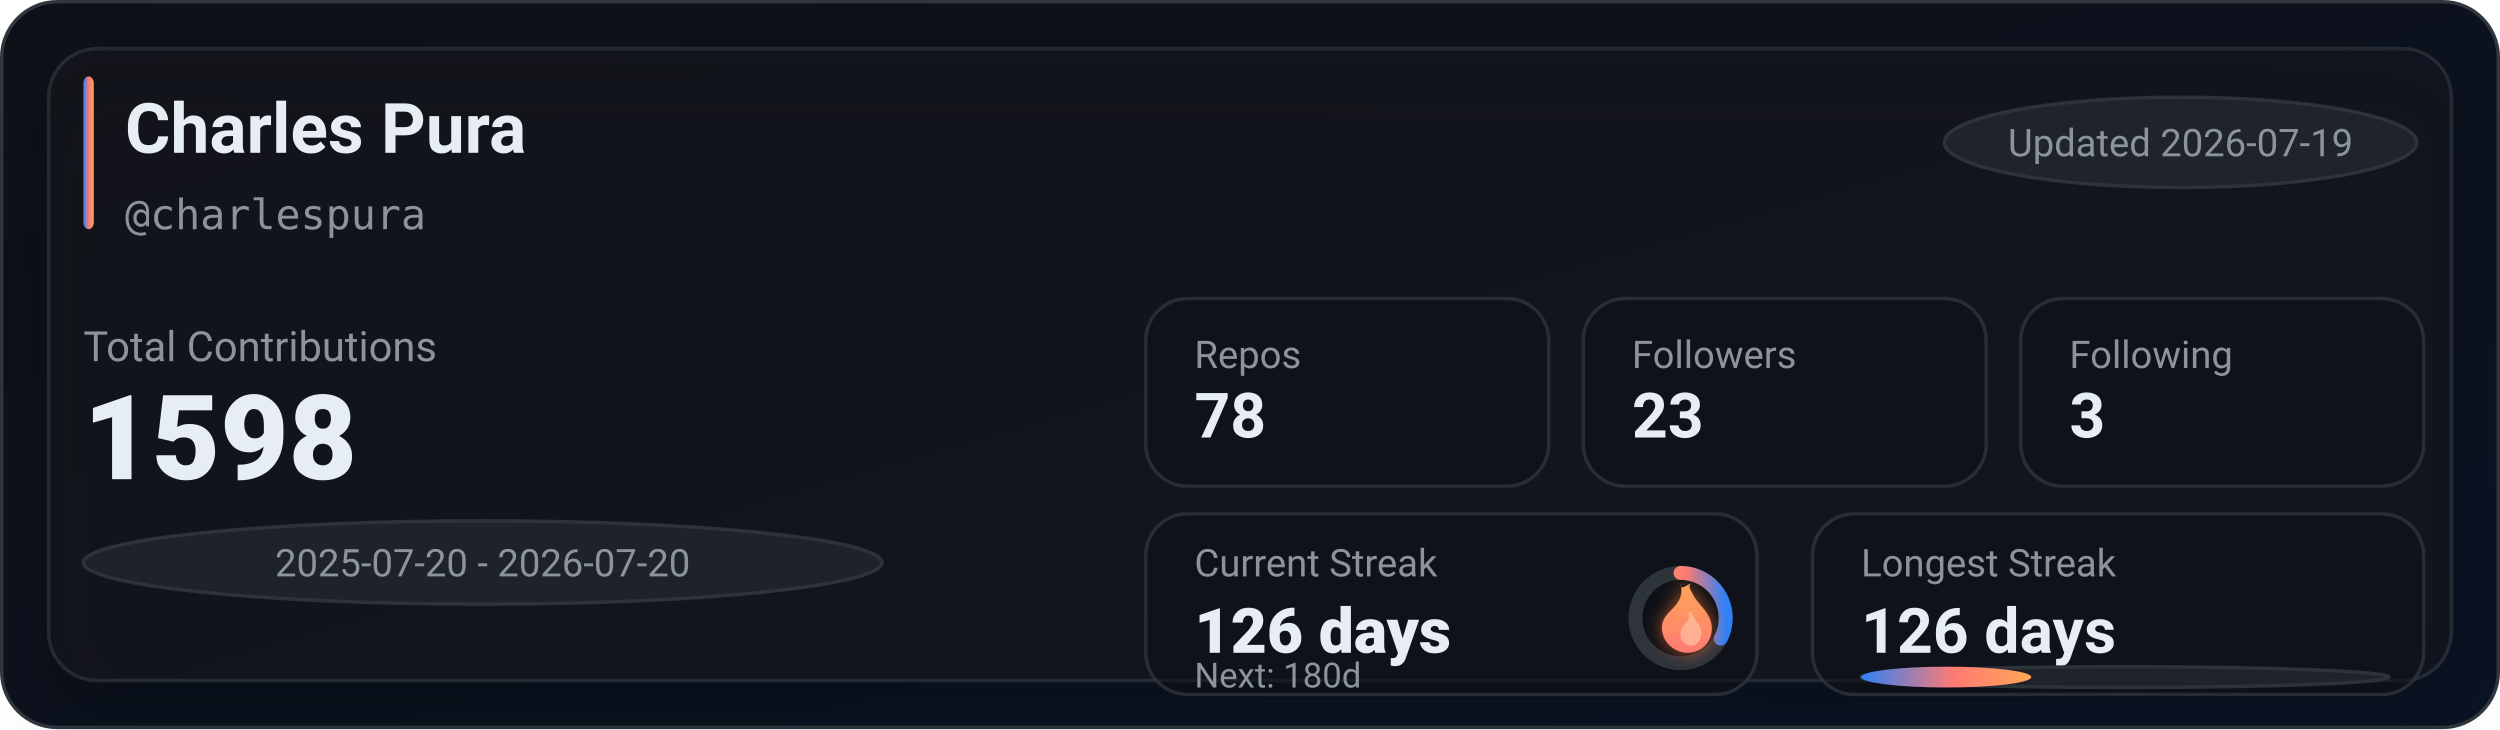
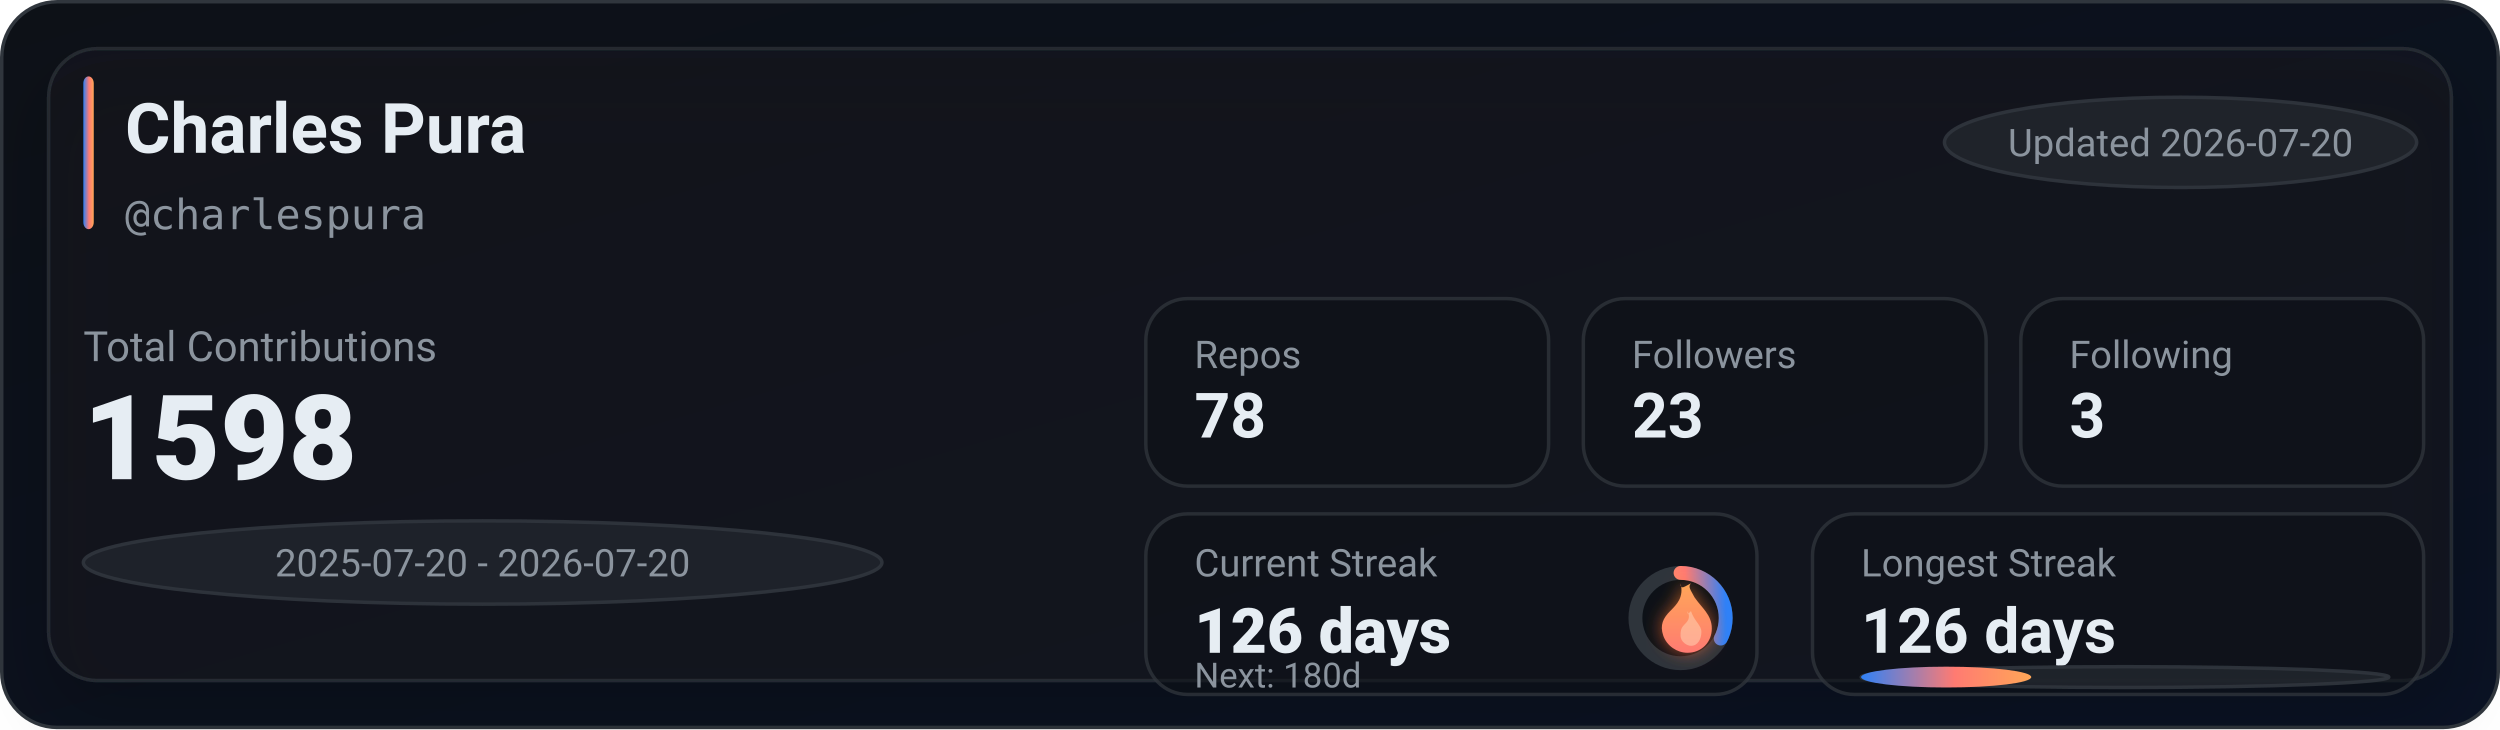
<svg xmlns="http://www.w3.org/2000/svg" width="720" height="210" viewBox="0 0 720 210" role="img" aria-label="GitHub stats for charlespura">
  <defs>
    <linearGradient id="bg" x1="0" y1="0" x2="1" y2="1">
      <stop offset="0%" stop-color="#0d1117" />
      <stop offset="100%" stop-color="#0a1224" />
    </linearGradient>
    <linearGradient id="accent" x1="0" y1="0" x2="1" y2="0">
      <stop offset="0%" stop-color="#2f81f7" />
      <stop offset="55%" stop-color="#ff7b72" />
      <stop offset="100%" stop-color="#ffa657" />
    </linearGradient>
    <linearGradient id="accentV" x1="0" y1="0" x2="0" y2="1">
      <stop offset="0%" stop-color="#ffa657" />
      <stop offset="55%" stop-color="#ff7b72" />
      <stop offset="100%" stop-color="#2f81f7" />
    </linearGradient>
    <linearGradient id="fire" x1="0" y1="0" x2="0" y2="1">
      <stop offset="0%" stop-color="#ffa657" />
      <stop offset="100%" stop-color="#ff7b72" />
    </linearGradient>
    <filter id="glow" x="-30%" y="-30%" width="160%" height="160%">
      <feGaussianBlur stdDeviation="2.5" result="blur" />
      <feColorMatrix in="blur" type="matrix" values="           1 0 0 0 0           0 0.6 0 0 0           0 0 0.2 0 0           0 0 0 0.65 0" result="colored" />
      <feMerge>
        <feMergeNode in="colored" />
        <feMergeNode in="SourceGraphic" />
      </feMerge>
    </filter>
    <filter id="softShadow" x="-30%" y="-30%" width="160%" height="160%">
      <feDropShadow dx="0" dy="10" stdDeviation="10" flood-color="#000000" flood-opacity="0.35" />
    </filter>
  </defs>
  <rect x="0.5" y="0.5" width="719" height="209" rx="16" fill="url(#bg)" stroke="#30363d" />
  <g filter="url(#softShadow)">
    <rect x="14" y="14" width="692" height="182" rx="14" fill="rgba(22,27,34,0.55)" stroke="rgba(48,54,61,0.65)" />
  </g>
  <rect x="24" y="22" width="3" height="44" rx="2" fill="url(#accent)" />
  <text x="36" y="44" fill="#e6edf3" font-family="ui-sans-serif,system-ui,-apple-system,Segoe UI,Roboto,Helvetica,Arial" font-size="20" font-weight="780">Charles Pura</text>
  <text x="36" y="66" fill="#8b949e" font-family="ui-monospace,SFMono-Regular,Menlo,Monaco,Consolas,monospace" font-size="12">@charlespura</text>
  <g transform="translate(560, 28)">
    <rect x="0" y="0" width="136" height="26" rx="999" fill="rgba(33,38,45,0.85)" stroke="rgba(48,54,61,0.9)" />
-     <text x="68" y="17" text-anchor="middle" fill="#8b949e" font-family="ui-sans-serif,system-ui,-apple-system,Segoe UI,Roboto,Helvetica,Arial" font-size="11">Updated 2026-07-19</text>
+     <text x="68" y="17" text-anchor="middle" fill="#8b949e" font-family="ui-sans-serif,system-ui,-apple-system,Segoe UI,Roboto,Helvetica,Arial" font-size="11">Updated 2026-07-20</text>
  </g>
  <text x="24" y="104" fill="#8b949e" font-family="ui-sans-serif,system-ui,-apple-system,Segoe UI,Roboto,Helvetica,Arial" font-size="12">Total Contributions</text>
  <text x="24" y="138" fill="#e6edf3" font-family="ui-sans-serif,system-ui,-apple-system,Segoe UI,Roboto,Helvetica,Arial" font-size="34" font-weight="900">1598</text>
  <g transform="translate(24, 150)">
    <rect x="0" y="0" width="230" height="24" rx="999" fill="rgba(33,38,45,0.8)" stroke="rgba(48,54,61,0.9)" />
    <text x="115" y="16" text-anchor="middle" fill="#8b949e" font-family="ui-sans-serif,system-ui,-apple-system,Segoe UI,Roboto,Helvetica,Arial" font-size="11">2025-07-20 - 2026-07-20</text>
  </g>
  <g transform="translate(330, 86)">
    <rect x="0" y="0" width="116" height="54" rx="12" fill="rgba(13,17,23,0.55)" stroke="rgba(48,54,61,0.75)" />
    <rect x="126" y="0" width="116" height="54" rx="12" fill="rgba(13,17,23,0.55)" stroke="rgba(48,54,61,0.75)" />
    <rect x="252" y="0" width="116" height="54" rx="12" fill="rgba(13,17,23,0.55)" stroke="rgba(48,54,61,0.75)" />
    <text x="14" y="20" fill="#8b949e" font-family="ui-sans-serif,system-ui,-apple-system,Segoe UI,Roboto,Helvetica,Arial" font-size="11">Repos</text>
    <text x="14" y="40" fill="#e6edf3" font-family="ui-sans-serif,system-ui,-apple-system,Segoe UI,Roboto,Helvetica,Arial" font-size="18" font-weight="780">78</text>
    <text x="140" y="20" fill="#8b949e" font-family="ui-sans-serif,system-ui,-apple-system,Segoe UI,Roboto,Helvetica,Arial" font-size="11">Followers</text>
    <text x="140" y="40" fill="#e6edf3" font-family="ui-sans-serif,system-ui,-apple-system,Segoe UI,Roboto,Helvetica,Arial" font-size="18" font-weight="780">23</text>
    <text x="266" y="20" fill="#8b949e" font-family="ui-sans-serif,system-ui,-apple-system,Segoe UI,Roboto,Helvetica,Arial" font-size="11">Following</text>
    <text x="266" y="40" fill="#e6edf3" font-family="ui-sans-serif,system-ui,-apple-system,Segoe UI,Roboto,Helvetica,Arial" font-size="18" font-weight="780">3</text>
  </g>
  <g transform="translate(330, 148)">
    <rect x="0" y="0" width="176" height="52" rx="12" fill="rgba(13,17,23,0.55)" stroke="rgba(48,54,61,0.75)" />
    <rect x="192" y="0" width="176" height="52" rx="12" fill="rgba(13,17,23,0.55)" stroke="rgba(48,54,61,0.75)" />
    <text x="14" y="18" fill="#8b949e" font-family="ui-sans-serif,system-ui,-apple-system,Segoe UI,Roboto,Helvetica,Arial" font-size="11">Current Streak</text>
    <text x="14" y="40" fill="#e6edf3" font-family="ui-sans-serif,system-ui,-apple-system,Segoe UI,Roboto,Helvetica,Arial" font-size="18" font-weight="860">126 days</text>
    <g transform="translate(154, 30)">
      <circle cx="0" cy="0" r="13" fill="rgba(13,17,23,0.85)" stroke="rgba(48,54,61,0.95)" stroke-width="4" />
      <circle cx="0" cy="0" r="13" fill="none" stroke="url(#accentV)" stroke-width="4" stroke-linecap="round" stroke-dasharray="26.55 55.13" transform="rotate(-90)" />
      <g transform="translate(-10, -12)" filter="url(#glow)">
        <path d="M10 2c1 4-1 6-3 8-2 2-3 4-2 7 1 3 4 5 7 5 4 0 7-3 7-7 0-4-3-6-5-9-1-2-2-3-1-4-2 1-3 2-3 0z" fill="url(#fire)" />
        <path d="M12 10c1 2 0 3-1 4-1 1-1 2-1 3 0 2 2 3 3 3 2 0 3-2 3-4 0-2-2-3-3-6-1 1-1 1-1 0z" fill="#ffd1b3" opacity="0.55" />
      </g>
    </g>
    <text x="14" y="50" fill="#8b949e" font-family="ui-sans-serif,system-ui,-apple-system,Segoe UI,Roboto,Helvetica,Arial" font-size="10">Next: 180d</text>
    <text x="206" y="18" fill="#8b949e" font-family="ui-sans-serif,system-ui,-apple-system,Segoe UI,Roboto,Helvetica,Arial" font-size="11">Longest Streak</text>
    <text x="206" y="40" fill="#e6edf3" font-family="ui-sans-serif,system-ui,-apple-system,Segoe UI,Roboto,Helvetica,Arial" font-size="18" font-weight="780">126 days</text>
    <rect x="206" y="44" width="152" height="6" rx="999" fill="rgba(33,38,45,0.85)" stroke="rgba(48,54,61,0.9)" />
    <rect x="206" y="44" width="49" height="6" rx="999" fill="url(#accent)" />
  </g>
</svg>
